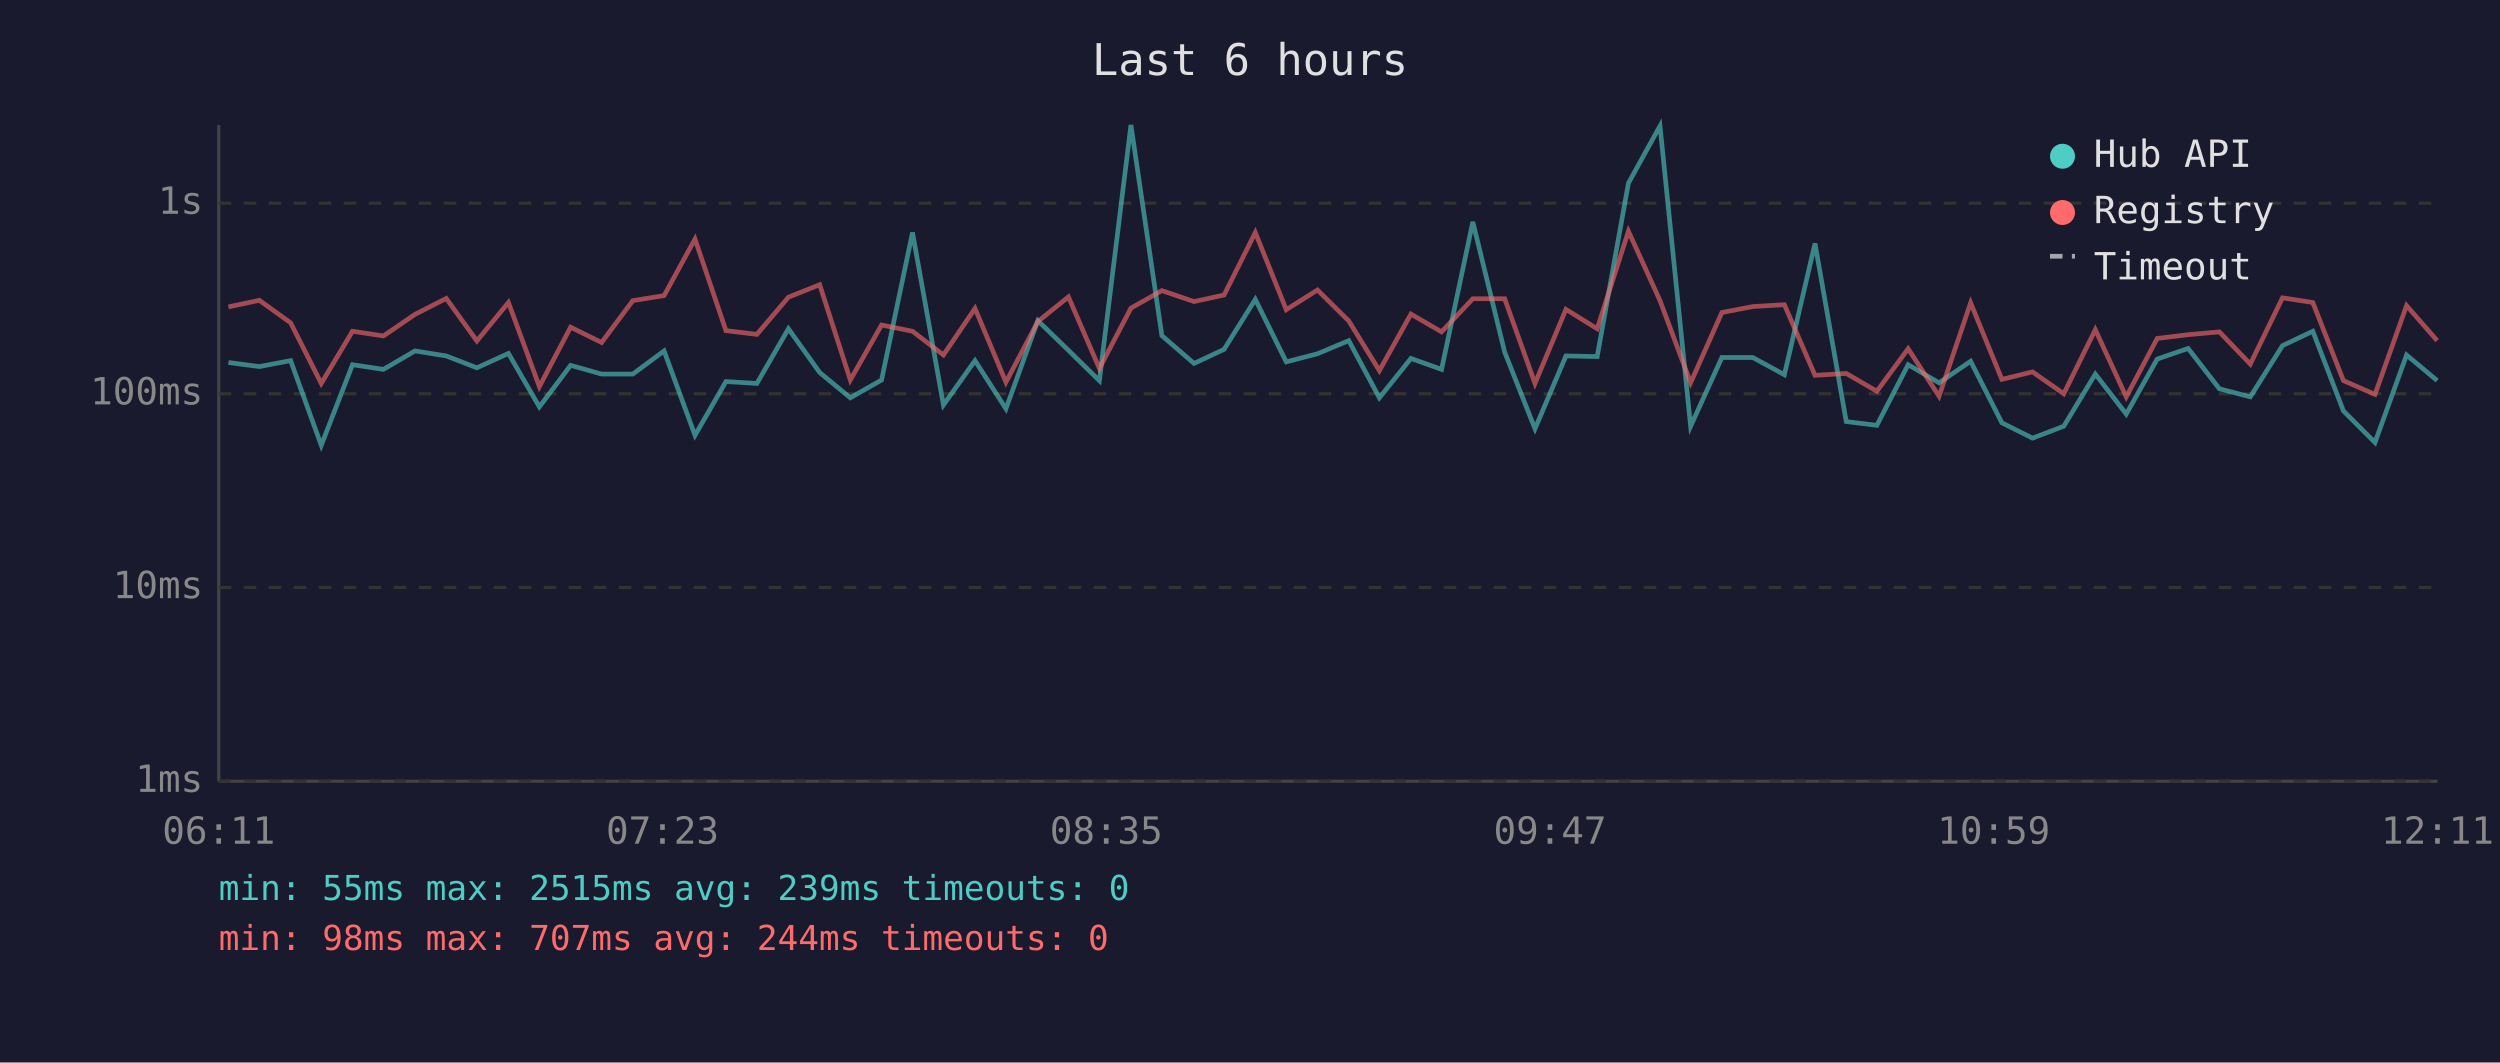
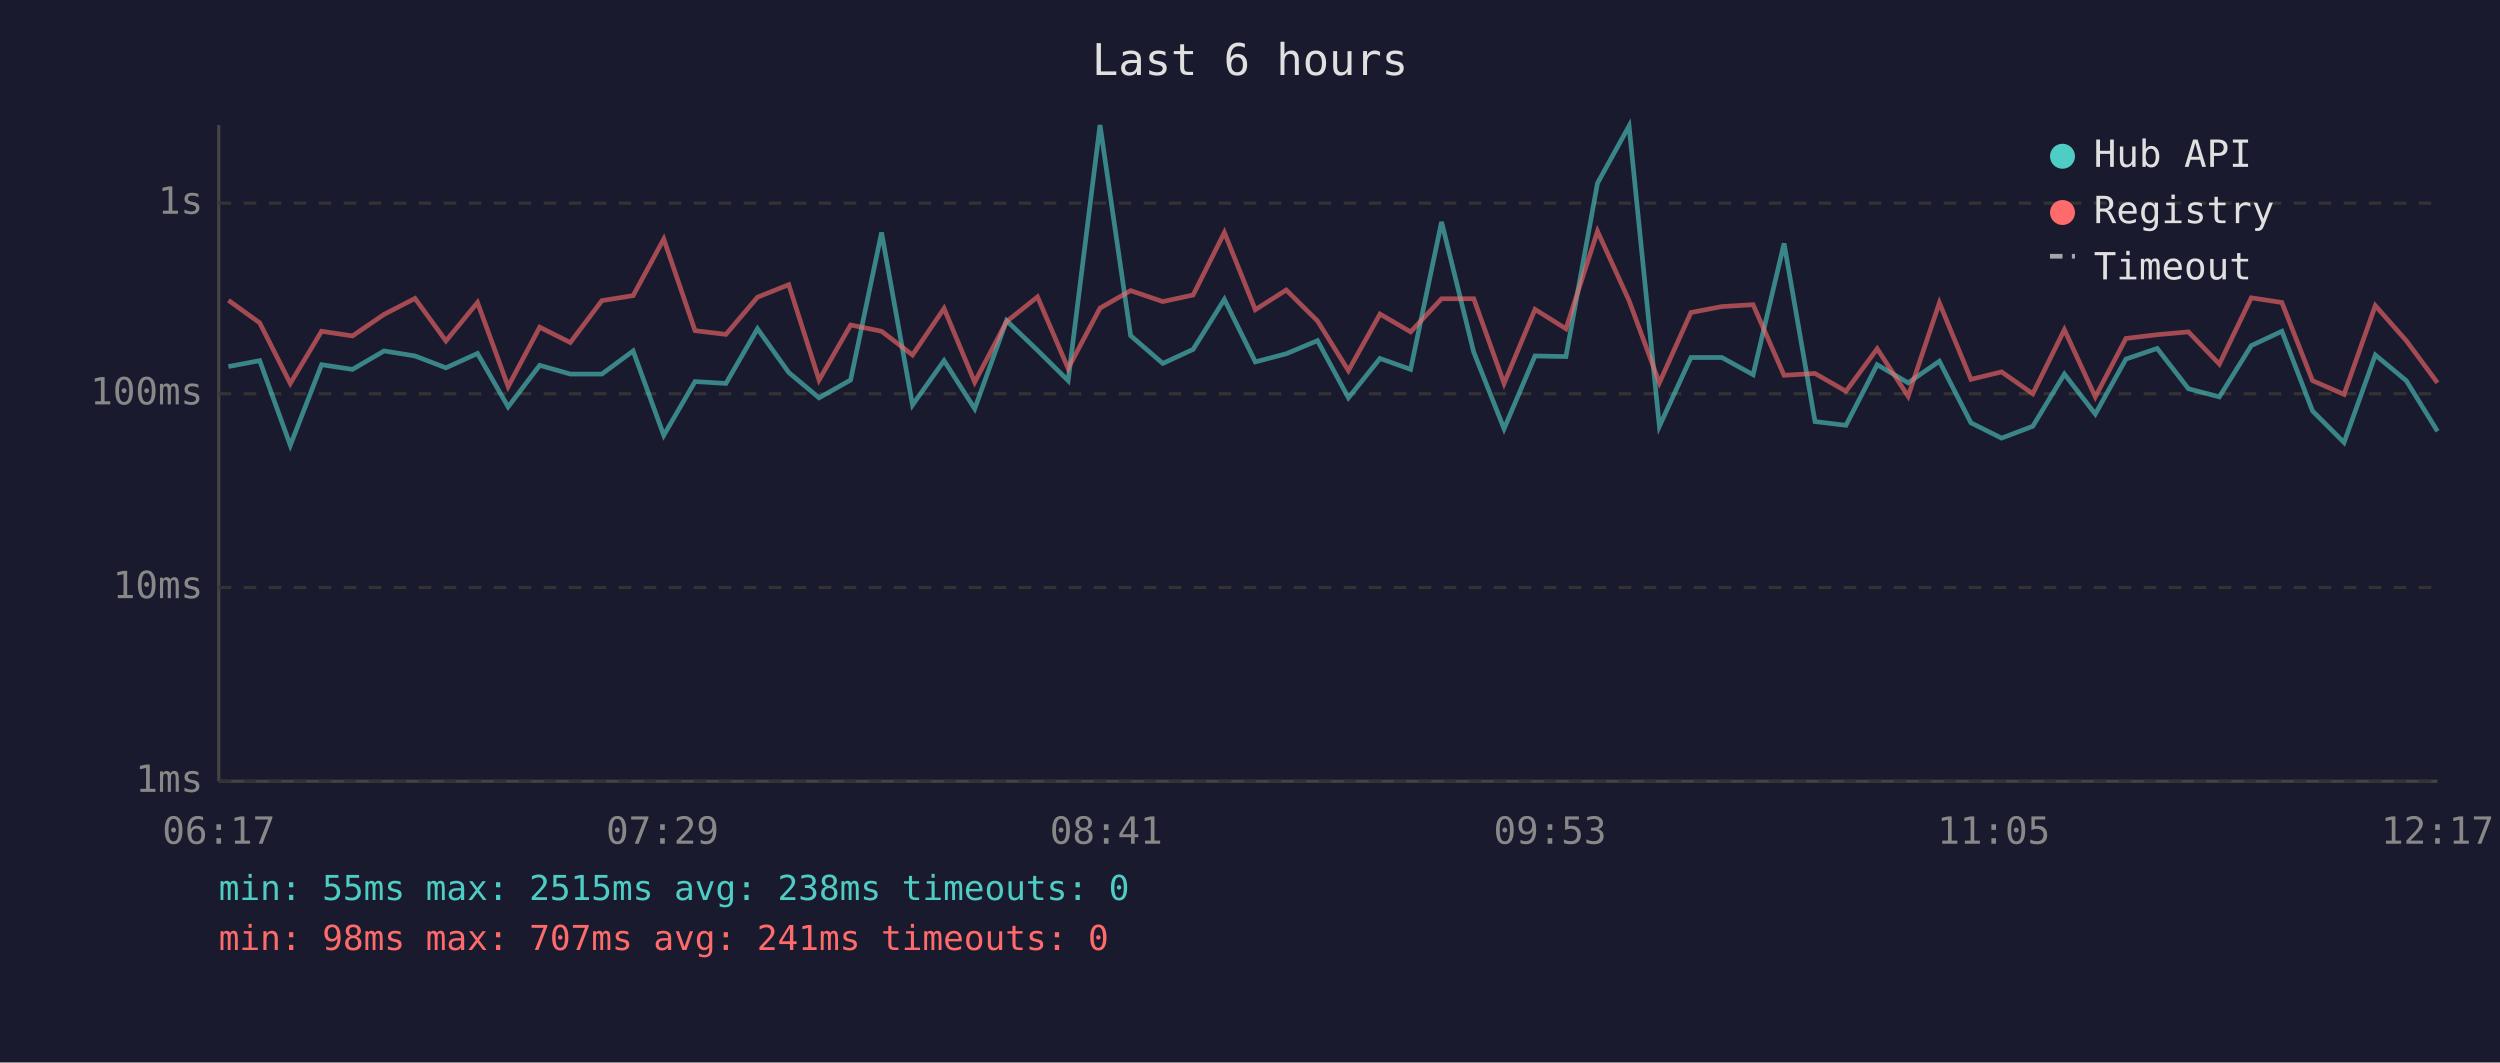
<svg xmlns="http://www.w3.org/2000/svg" viewBox="0 0 800 340" font-family="monospace" font-size="12">
  <rect width="800" height="340" fill="#1a1a2e" />
  <text x="400" y="24" fill="#e0e0e0" font-size="14" text-anchor="middle">Last 6 hours</text>
  <line x1="70" y1="40" x2="70" y2="250" stroke="#444" stroke-width="1" />
  <line x1="70" y1="250" x2="780" y2="250" stroke="#444" stroke-width="1" />
  <line x1="70" y1="250" x2="780" y2="250" stroke="#333" stroke-width="1" stroke-dasharray="4" />
  <text x="65" y="250" fill="#888" text-anchor="end" dominant-baseline="middle">1ms</text>
  <line x1="70" y1="188" x2="780" y2="188" stroke="#333" stroke-width="1" stroke-dasharray="4" />
  <text x="65" y="188" fill="#888" text-anchor="end" dominant-baseline="middle">10ms</text>
  <line x1="70" y1="126" x2="780" y2="126" stroke="#333" stroke-width="1" stroke-dasharray="4" />
  <text x="65" y="126" fill="#888" text-anchor="end" dominant-baseline="middle">100ms</text>
  <line x1="70" y1="65" x2="780" y2="65" stroke="#333" stroke-width="1" stroke-dasharray="4" />
  <text x="65" y="65" fill="#888" text-anchor="end" dominant-baseline="middle">1s</text>
-   <text x="70" y="270" fill="#888" text-anchor="middle">06:11</text>
-   <text x="212" y="270" fill="#888" text-anchor="middle">07:23</text>
-   <text x="354" y="270" fill="#888" text-anchor="middle">08:35</text>
-   <text x="496" y="270" fill="#888" text-anchor="middle">09:47</text>
-   <text x="638" y="270" fill="#888" text-anchor="middle">10:59</text>
-   <text x="780" y="270" fill="#888" text-anchor="middle">12:11</text>
-   <polyline points="73.1,116.0 83.0,117.3 93.0,115.4 102.8,142.5 112.8,116.7 122.7,118.2 132.8,112.3 142.8,113.9 152.6,117.7 162.7,113.1 172.6,130.2 182.6,116.9 192.5,119.7 202.5,119.7 212.5,112.3 222.4,139.3 232.3,122.1 242.2,122.7 252.3,105.2 262.3,119.2 272.1,127.3 282.1,121.6 292.0,74.4 301.9,129.6 312.0,115.4 321.9,130.8 332.1,102.6 341.9,112.1 351.8,121.8 361.9,40.0 371.8,107.4 382.1,116.3 391.7,111.8 401.7,95.8 411.6,115.8 421.6,113.2 431.6,109.0 441.4,127.3 451.5,114.7 461.3,118.2 471.3,71.0 481.5,112.7 491.2,137.2 501.1,113.9 511.1,114.1 521.1,58.6 531.2,40.3 541.0,136.4 551.0,114.4 560.9,114.4 571.0,119.9 580.8,77.9 590.8,134.9 600.6,136.1 610.6,116.7 620.5,122.5 630.6,115.6 640.6,135.3 650.4,140.2 660.4,136.4 670.5,119.7 680.4,132.5 690.3,114.9 700.2,111.5 710.2,124.4 720.1,127.0 730.4,110.6 740.1,106.0 749.9,131.5 760.0,141.6 770.1,113.6 779.9,121.8" fill="none" stroke="#4ecdc4" stroke-width="1.5" opacity="0.6" />
-   <polyline points="73.1,98.2 83.0,96.1 93.0,103.3 102.8,122.7 112.8,106.0 122.7,107.5 132.8,100.6 142.8,95.5 152.6,109.1 162.7,96.8 172.6,123.7 182.6,104.7 192.5,109.6 202.5,96.2 212.5,94.6 222.4,76.5 232.3,105.8 242.2,107.0 252.3,95.1 262.3,91.1 272.1,121.6 282.1,104.0 292.0,106.0 301.9,113.6 312.0,98.7 321.9,122.3 332.1,102.9 341.9,95.0 351.8,117.9 361.9,98.6 371.8,93.0 382.1,96.5 391.7,94.4 401.7,74.4 411.6,99.1 421.6,92.8 431.6,102.7 441.4,118.6 451.5,100.5 461.3,106.2 471.3,95.6 481.5,95.6 491.2,122.7 501.1,99.0 511.1,105.2 521.1,74.0 531.2,96.2 541.0,122.5 551.0,100.0 560.9,98.1 571.0,97.5 580.8,120.1 590.8,119.5 600.6,125.2 610.6,111.6 620.5,126.8 630.6,96.9 640.6,121.4 650.4,119.0 660.4,126.0 670.5,105.5 680.4,127.0 690.3,108.3 700.2,107.1 710.2,106.2 720.1,116.5 730.4,95.3 740.1,96.8 749.9,121.8 760.0,126.2 770.1,97.8 779.9,109.0" fill="none" stroke="#ff6b6b" stroke-width="1.5" opacity="0.6" />
+   <text x="70" y="270" fill="#888" text-anchor="middle">06:17</text>
+   <text x="212" y="270" fill="#888" text-anchor="middle">07:29</text>
+   <text x="354" y="270" fill="#888" text-anchor="middle">08:41</text>
+   <text x="496" y="270" fill="#888" text-anchor="middle">09:53</text>
+   <text x="638" y="270" fill="#888" text-anchor="middle">11:05</text>
+   <text x="780" y="270" fill="#888" text-anchor="middle">12:17</text>
+   <polyline points="73.1,117.3 83.1,115.4 92.9,142.5 102.9,116.7 112.8,118.2 122.9,112.3 132.8,113.9 142.7,117.7 152.8,113.1 162.6,130.2 172.7,116.9 182.5,119.7 192.6,119.7 202.6,112.3 212.4,139.3 222.4,122.1 232.3,122.7 242.4,105.2 252.4,119.2 262.1,127.3 272.2,121.6 282.1,74.4 292.0,129.6 302.1,115.4 311.9,130.8 322.1,102.6 332.0,112.1 341.8,121.8 352.0,40.0 361.8,107.4 372.1,116.3 381.8,111.8 391.8,95.8 401.7,115.8 411.6,113.2 421.6,109.0 431.5,127.3 441.6,114.7 451.4,118.2 461.3,71.0 471.6,112.7 481.3,137.2 491.2,113.9 501.1,114.1 511.2,58.6 521.3,40.3 531.0,136.4 541.1,114.4 551.0,114.4 561.0,119.9 570.9,77.9 580.8,134.9 590.7,136.1 600.7,116.7 610.6,122.5 620.6,115.6 630.7,135.3 640.5,140.2 650.5,136.4 660.6,119.7 670.5,132.5 680.3,114.9 690.3,111.5 700.3,124.4 710.2,127.0 720.4,110.6 730.2,106.0 740.0,131.5 750.1,141.6 760.1,113.6 770.0,121.8 780.0,138.0" fill="none" stroke="#4ecdc4" stroke-width="1.5" opacity="0.6" />
+   <polyline points="73.1,96.1 83.1,103.3 92.9,122.7 102.9,106.0 112.8,107.5 122.9,100.6 132.8,95.5 142.7,109.1 152.8,96.8 162.6,123.7 172.7,104.7 182.5,109.6 192.6,96.2 202.6,94.6 212.4,76.5 222.4,105.8 232.3,107.0 242.4,95.1 252.4,91.1 262.1,121.6 272.2,104.0 282.1,106.0 292.0,113.6 302.1,98.7 311.9,122.3 322.1,102.9 332.0,95.0 341.8,117.9 352.0,98.6 361.8,93.0 372.1,96.5 381.8,94.4 391.8,74.4 401.7,99.1 411.6,92.8 421.6,102.7 431.5,118.6 441.6,100.5 451.4,106.2 461.3,95.6 471.6,95.6 481.3,122.7 491.2,99.0 501.1,105.2 511.2,74.0 521.3,96.2 531.0,122.5 541.1,100.0 551.0,98.1 561.0,97.5 570.9,120.1 580.8,119.5 590.7,125.2 600.7,111.6 610.6,126.8 620.6,96.9 630.7,121.4 640.5,119.0 650.5,126.0 660.6,105.5 670.5,127.0 680.3,108.3 690.3,107.1 700.3,106.2 710.2,116.5 720.4,95.3 730.2,96.8 740.0,121.8 750.1,126.2 760.1,97.8 770.0,109.0 780.0,122.5" fill="none" stroke="#ff6b6b" stroke-width="1.5" opacity="0.6" />
  <circle cx="660" cy="50" r="4" fill="#4ecdc4" />
  <text x="670" y="50" fill="#e0e0e0" dominant-baseline="middle">Hub API</text>
  <circle cx="660" cy="68" r="4" fill="#ff6b6b" />
  <text x="670" y="68" fill="#e0e0e0" dominant-baseline="middle">Registry</text>
  <line x1="656" y1="82" x2="664" y2="82" stroke="#e0e0e0" stroke-width="1.5" stroke-dasharray="4,3" opacity="0.7" />
  <text x="670" y="86" fill="#e0e0e0" dominant-baseline="middle">Timeout</text>
-   <text x="70" y="288" fill="#4ecdc4" font-size="11">min: 55ms  max: 2515ms  avg: 239ms  timeouts: 0</text>
-   <text x="70" y="304" fill="#ff6b6b" font-size="11">min: 98ms  max: 707ms  avg: 244ms  timeouts: 0</text>
+   <text x="70" y="288" fill="#4ecdc4" font-size="11">min: 55ms  max: 2515ms  avg: 238ms  timeouts: 0</text>
+   <text x="70" y="304" fill="#ff6b6b" font-size="11">min: 98ms  max: 707ms  avg: 241ms  timeouts: 0</text>
</svg>
